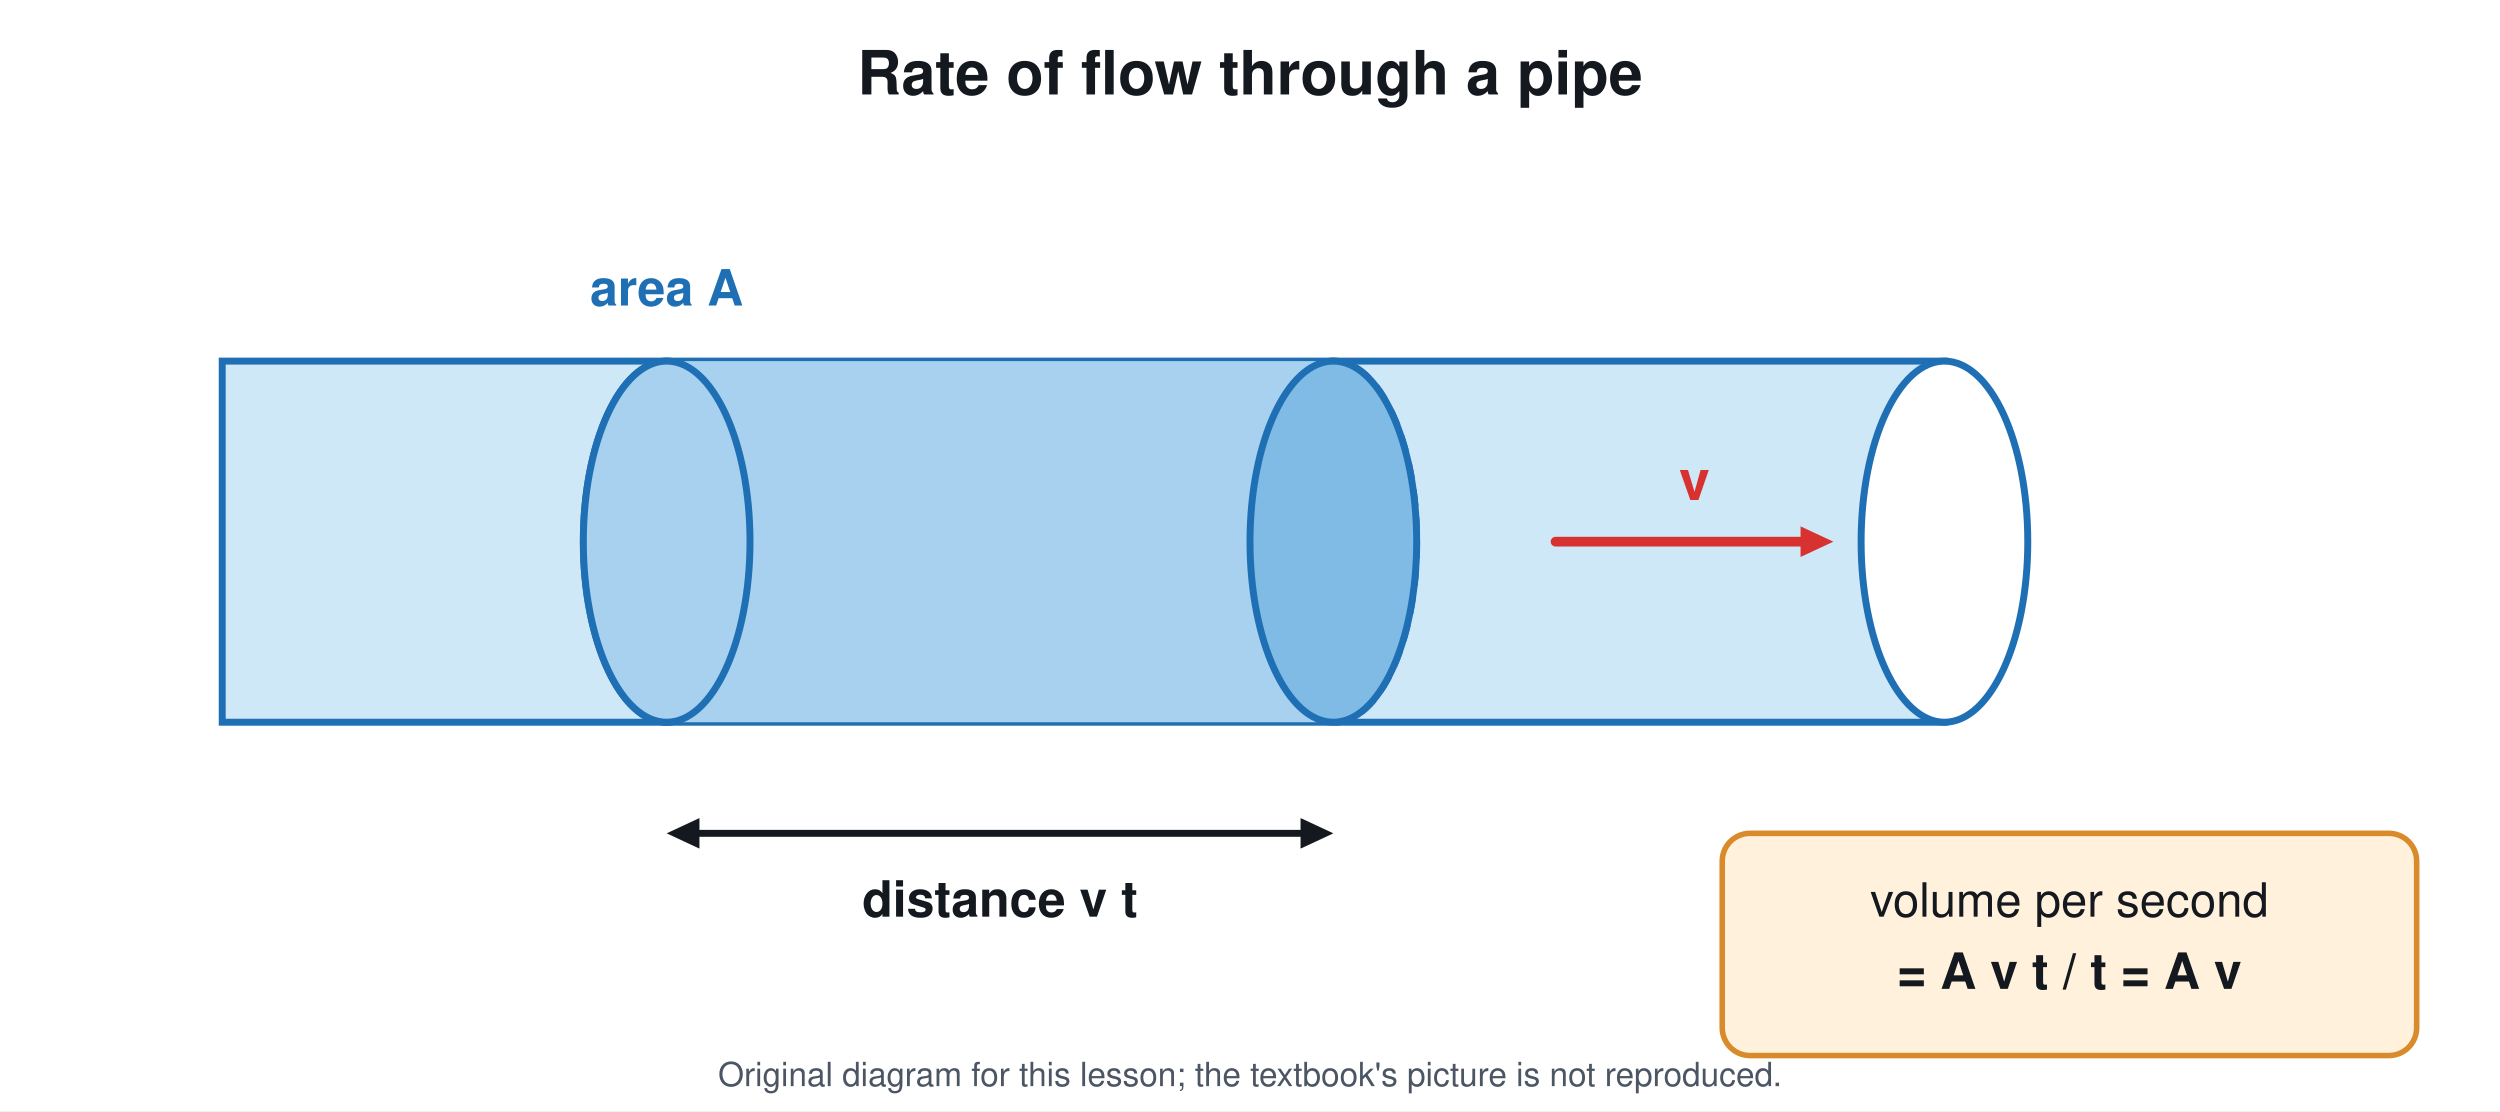
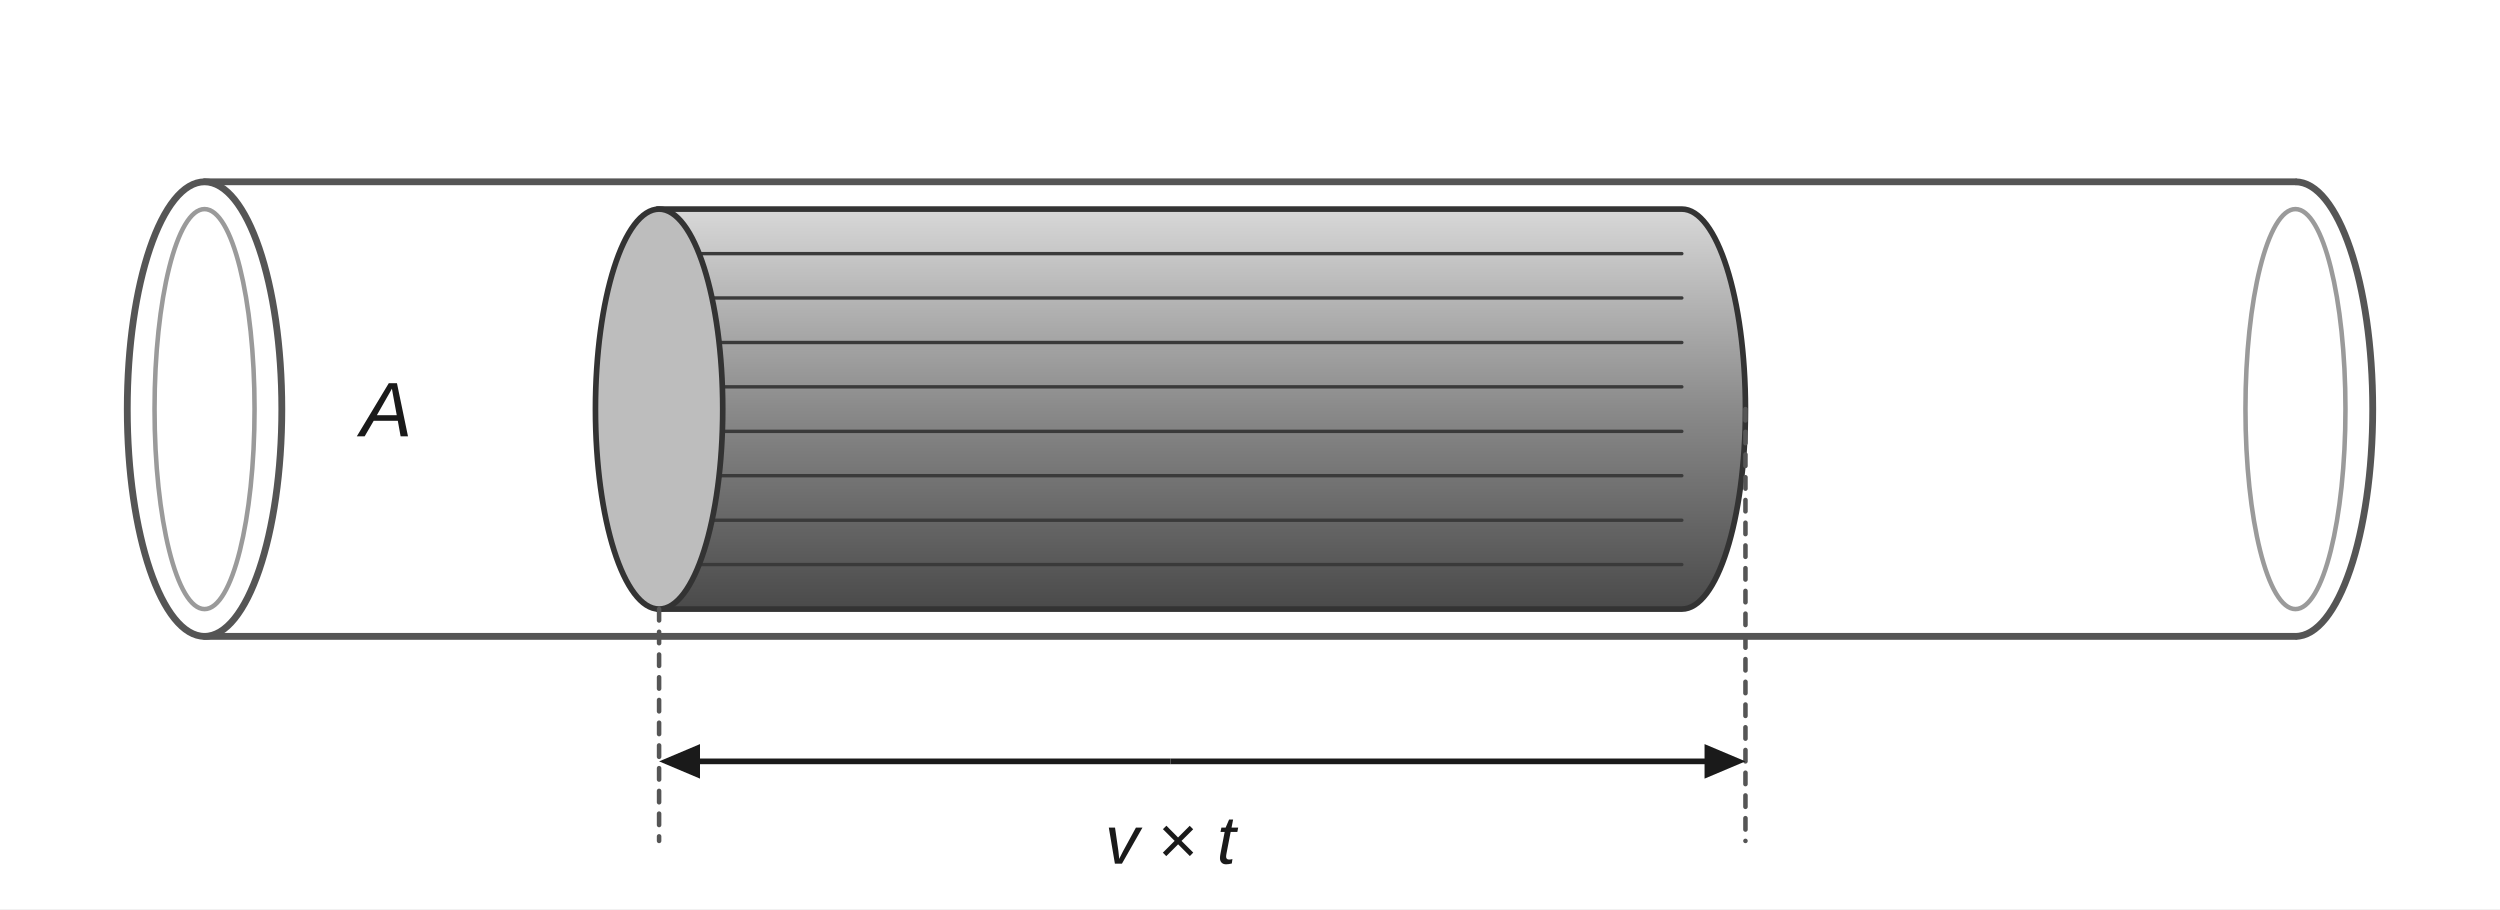
- <svg xmlns="http://www.w3.org/2000/svg" viewBox="0 0 900 400" font-family="Segoe UI, Helvetica, Arial, sans-serif">
-   <rect width="900" height="400" fill="#ffffff" />
-   <text x="450.0" y="34.0" font-size="22" fill="#14181f" text-anchor="middle" font-weight="700">Rate of flow through a pipe</text>
-   <rect x="80.0" y="130.0" width="620.0" height="130.0" rx="0" stroke="#1f6fb5" stroke-width="2.5" fill="#cfe8f7" />
-   <ellipse cx="700.0" cy="195.0" rx="30.0" ry="65.0" stroke="#1f6fb5" stroke-width="2.5" fill="#ffffff" />
-   <ellipse cx="240.0" cy="195.0" rx="30.0" ry="65.0" stroke="#1f6fb5" stroke-width="2.5" fill="#a8d1ef" />
-   <ellipse cx="480.0" cy="195.0" rx="30.0" ry="65.0" stroke="#1f6fb5" stroke-width="2.5" fill="#a8d1ef" stroke-dasharray="6 4" />
-   <rect x="240.0" y="130.0" width="240.0" height="130.0" rx="0" stroke="#1f6fb5" stroke-width="0" fill="#a8d1ef" />
-   <ellipse cx="240.0" cy="195.0" rx="30.0" ry="65.0" stroke="#1f6fb5" stroke-width="2.5" fill="#a8d1ef" />
-   <ellipse cx="480.0" cy="195.0" rx="30.0" ry="65.0" stroke="#1f6fb5" stroke-width="2.5" fill="#7fbbe5" />
-   <text x="240.0" y="110.0" font-size="18" fill="#1f6fb5" text-anchor="middle" font-weight="700">area A</text>
-   <line x1="250.4" y1="300.0" x2="469.6" y2="300.0" stroke="#14181f" stroke-width="2.5" stroke-linecap="round" />
-   <path d="M480.0 300.0 L468.2 305.5 L468.2 294.5 Z" fill="#14181f" />
-   <path d="M240.0 300.0 L251.8 294.5 L251.8 305.5 Z" fill="#14181f" />
-   <text x="360.0" y="330.0" font-size="18" fill="#14181f" text-anchor="middle" font-weight="700">distance v t</text>
-   <line x1="560.0" y1="195.0" x2="649.6" y2="195.0" stroke="#d7322f" stroke-width="3.5" stroke-linecap="round" />
-   <path d="M660.0 195.0 L648.2 200.5 L648.2 189.5 Z" fill="#d7322f" />
-   <text x="610.0" y="180.0" font-size="20" fill="#d7322f" text-anchor="middle" font-weight="700">v</text>
-   <rect x="620.0" y="300.0" width="250.0" height="80.0" rx="10" stroke="#d98b2b" stroke-width="2" fill="#fff1dc" />
-   <text x="745.0" y="330.0" font-size="17" fill="#14181f" text-anchor="middle" font-weight="400">volume per second</text>
-   <text x="745.0" y="356.0" font-size="18" fill="#14181f" text-anchor="middle" font-weight="700">= A v t / t = A v</text>
-   <text x="450.0" y="391" font-size="12" fill="#4b5563" text-anchor="middle">Original diagram for this lesson; the textbook's picture is not reproduced.</text>
+ <svg xmlns="http://www.w3.org/2000/svg" viewBox="0 0 1100 400" font-family="Arial, Helvetica, sans-serif">
+   <defs>
+     <linearGradient id="col" x1="0" y1="0" x2="0" y2="1">
+       <stop offset="0" stop-color="#d8d8d8" />
+       <stop offset="0.5" stop-color="#8a8a8a" />
+       <stop offset="1" stop-color="#4a4a4a" />
+     </linearGradient>
+   </defs>
+   <rect width="1100" height="400" fill="#ffffff" />
+   <line x1="90.0" y1="80.0" x2="1010.0" y2="80.0" stroke="#555555" stroke-width="3" stroke-linecap="round" />
+   <line x1="90.0" y1="280.0" x2="1010.0" y2="280.0" stroke="#555555" stroke-width="3" stroke-linecap="round" />
+   <ellipse cx="90.0" cy="180.0" rx="34.0" ry="100.0" stroke="#555555" stroke-width="3" fill="#ffffff" />
+   <ellipse cx="90.0" cy="180.0" rx="22.0" ry="88.0" stroke="#9a9a9a" stroke-width="2" fill="none" />
+   <path d="M1010 80 A34 100.0 0 0 1 1010 280" fill="none" stroke="#555555" stroke-width="3" />
+   <ellipse cx="1010.0" cy="180.0" rx="22.0" ry="88.0" stroke="#9a9a9a" stroke-width="2" fill="none" />
+   <text x="170.0" y="192.0" font-size="34" fill="#1a1a1a" text-anchor="middle" font-weight="400">
+     <tspan font-style="italic">A</tspan>
+   </text>
+   <path d="M290 92 L740 92 A28 88.0 0 0 1 740 268 L290 268 Z" fill="url(#col)" stroke="#333333" stroke-width="2.5" />
+   <line x1="300.0" y1="111.6" x2="740.0" y2="111.6" stroke="#3a3a3a" stroke-width="1.5" stroke-linecap="round" />
+   <line x1="300.0" y1="131.1" x2="740.0" y2="131.1" stroke="#3a3a3a" stroke-width="1.5" stroke-linecap="round" />
+   <line x1="300.0" y1="150.7" x2="740.0" y2="150.7" stroke="#3a3a3a" stroke-width="1.5" stroke-linecap="round" />
+   <line x1="300.0" y1="170.2" x2="740.0" y2="170.2" stroke="#3a3a3a" stroke-width="1.5" stroke-linecap="round" />
+   <line x1="300.0" y1="189.8" x2="740.0" y2="189.8" stroke="#3a3a3a" stroke-width="1.5" stroke-linecap="round" />
+   <line x1="300.0" y1="209.3" x2="740.0" y2="209.3" stroke="#3a3a3a" stroke-width="1.5" stroke-linecap="round" />
+   <line x1="300.0" y1="228.9" x2="740.0" y2="228.9" stroke="#3a3a3a" stroke-width="1.5" stroke-linecap="round" />
+   <line x1="300.0" y1="248.4" x2="740.0" y2="248.4" stroke="#3a3a3a" stroke-width="1.5" stroke-linecap="round" />
+   <ellipse cx="290.0" cy="180.0" rx="28.0" ry="88.0" stroke="#333333" stroke-width="2.5" fill="#bdbdbd" />
+   <line x1="290.0" y1="268.0" x2="290.0" y2="370.0" stroke="#555555" stroke-width="2" stroke-linecap="round" stroke-dasharray="5 5" />
+   <line x1="768.0" y1="180.0" x2="768.0" y2="370.0" stroke="#555555" stroke-width="2" stroke-linecap="round" stroke-dasharray="5 5" />
+   <line x1="515.0" y1="335.0" x2="304.4" y2="335.0" stroke="#1a1a1a" stroke-width="2.5" stroke-linecap="butt" />
+   <path d="M290.0 335.0 L308.0 327.4 L308.0 342.6 Z" fill="#1a1a1a" />
+   <line x1="515.0" y1="335.0" x2="753.6" y2="335.0" stroke="#1a1a1a" stroke-width="2.5" stroke-linecap="butt" />
+   <path d="M768.0 335.0 L750.0 342.6 L750.0 327.4 Z" fill="#1a1a1a" />
+   <text x="515.0" y="380.0" font-size="30" fill="#1a1a1a" text-anchor="middle" font-weight="400">
+     <tspan font-style="italic">v</tspan> × <tspan font-style="italic">t</tspan>
+   </text>
</svg>
